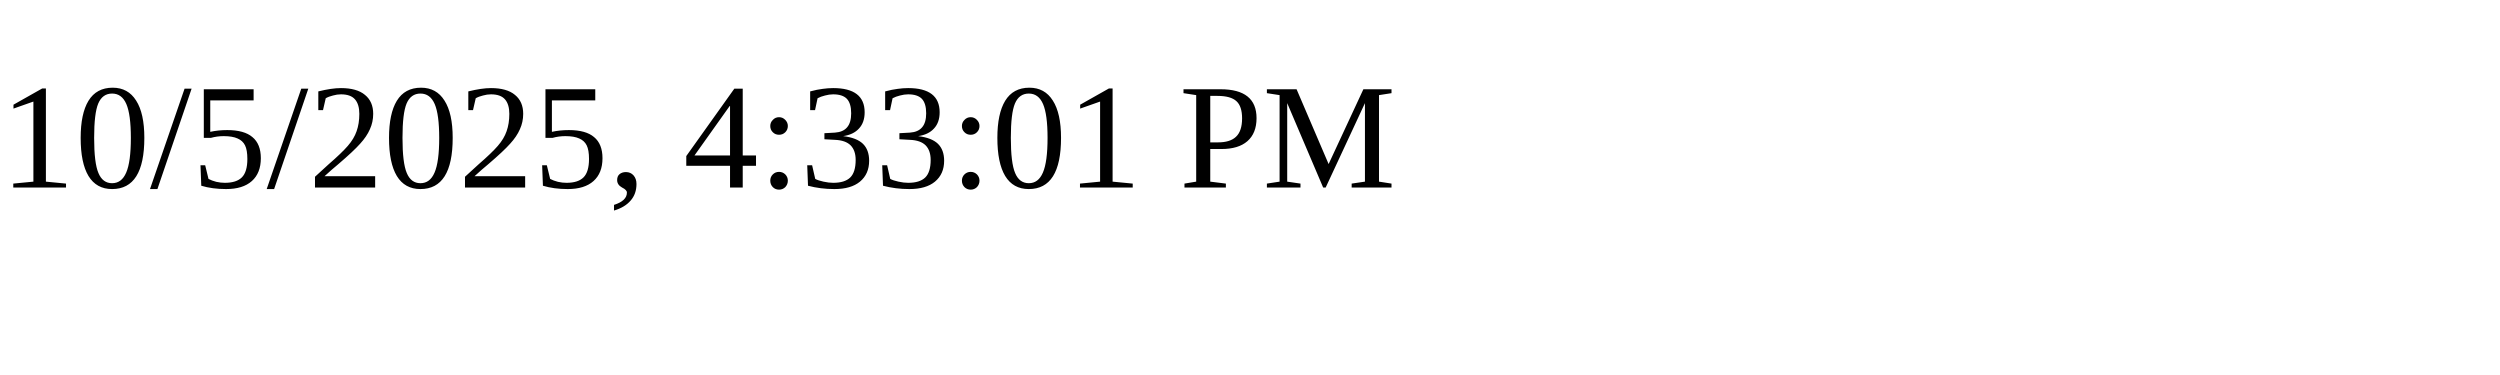
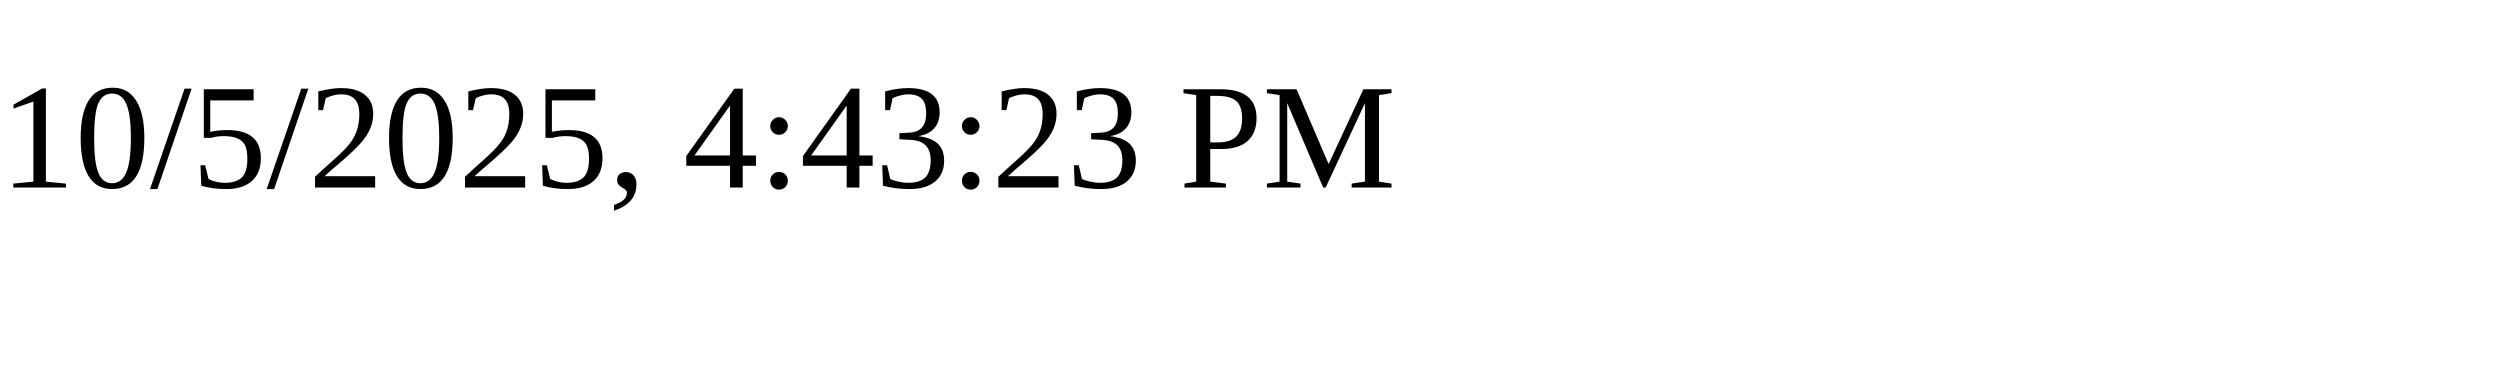
<svg xmlns="http://www.w3.org/2000/svg" height="30" width="200">
-   <text x="0" y="15">10/5/2025, 4:33:01 PM</text>
+   <text x="0" y="15">10/5/2025, 4:43:23 PM</text>
</svg>
